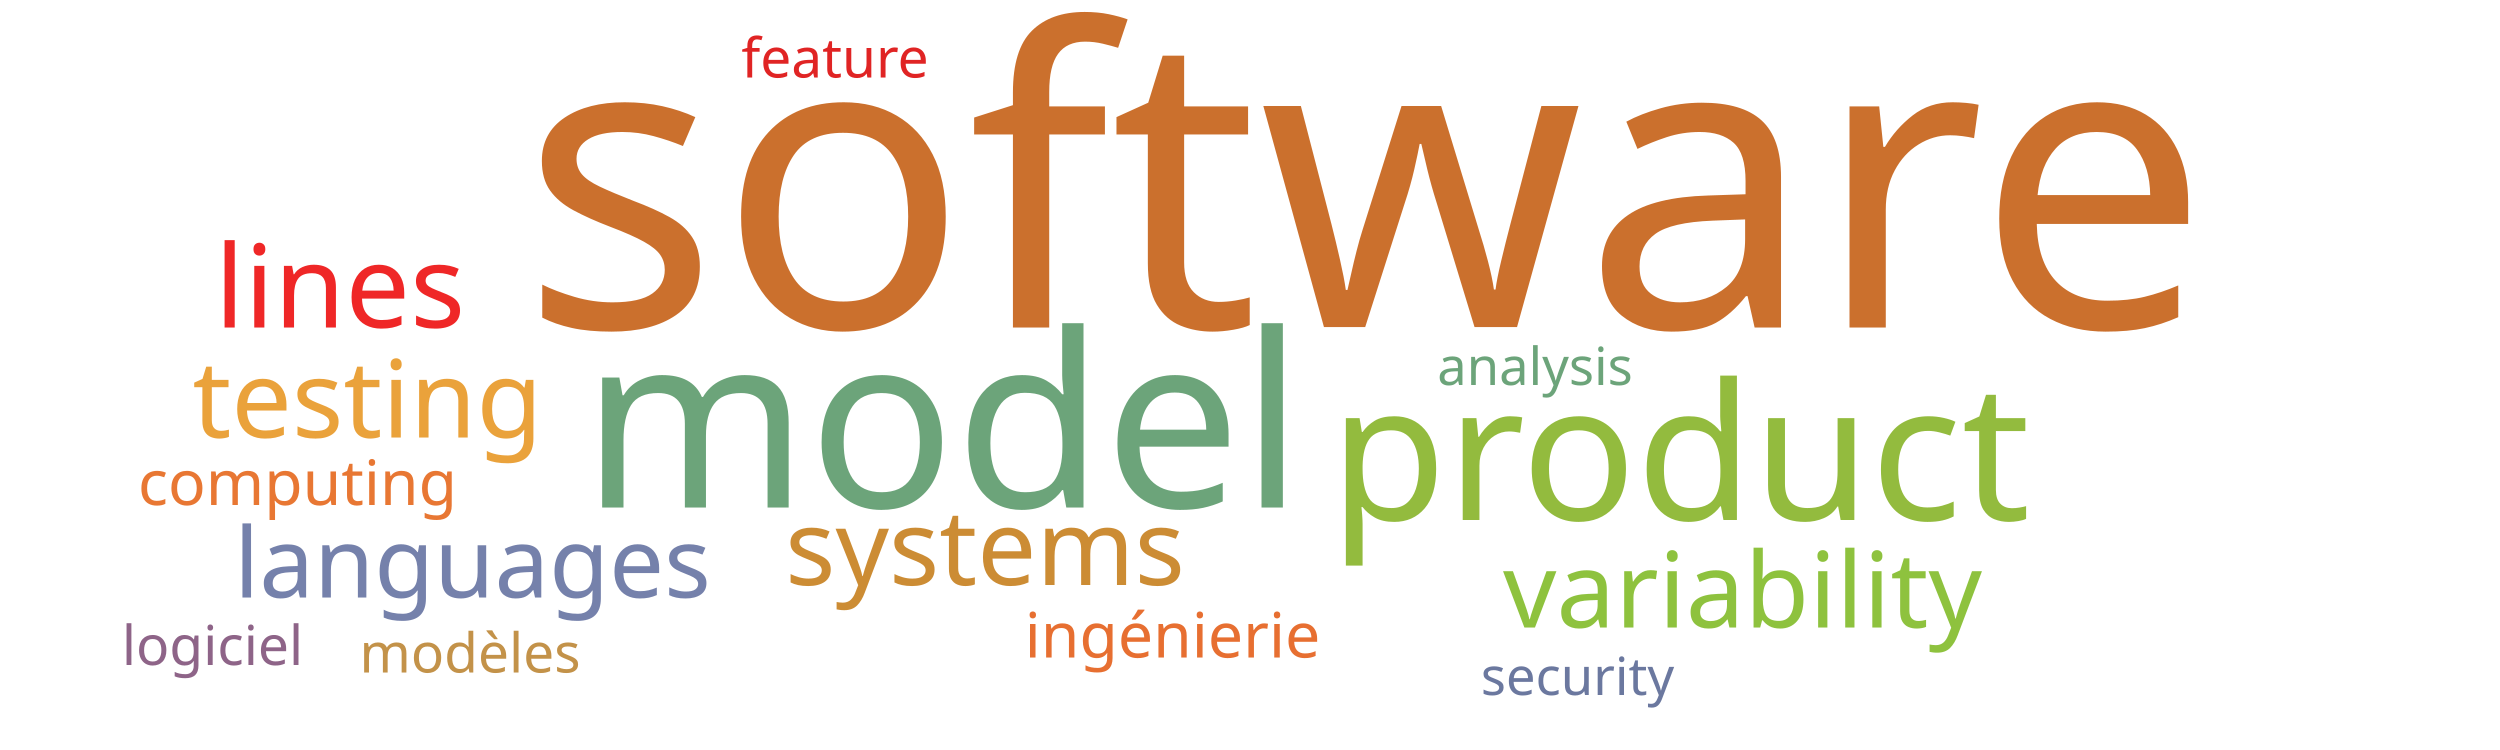
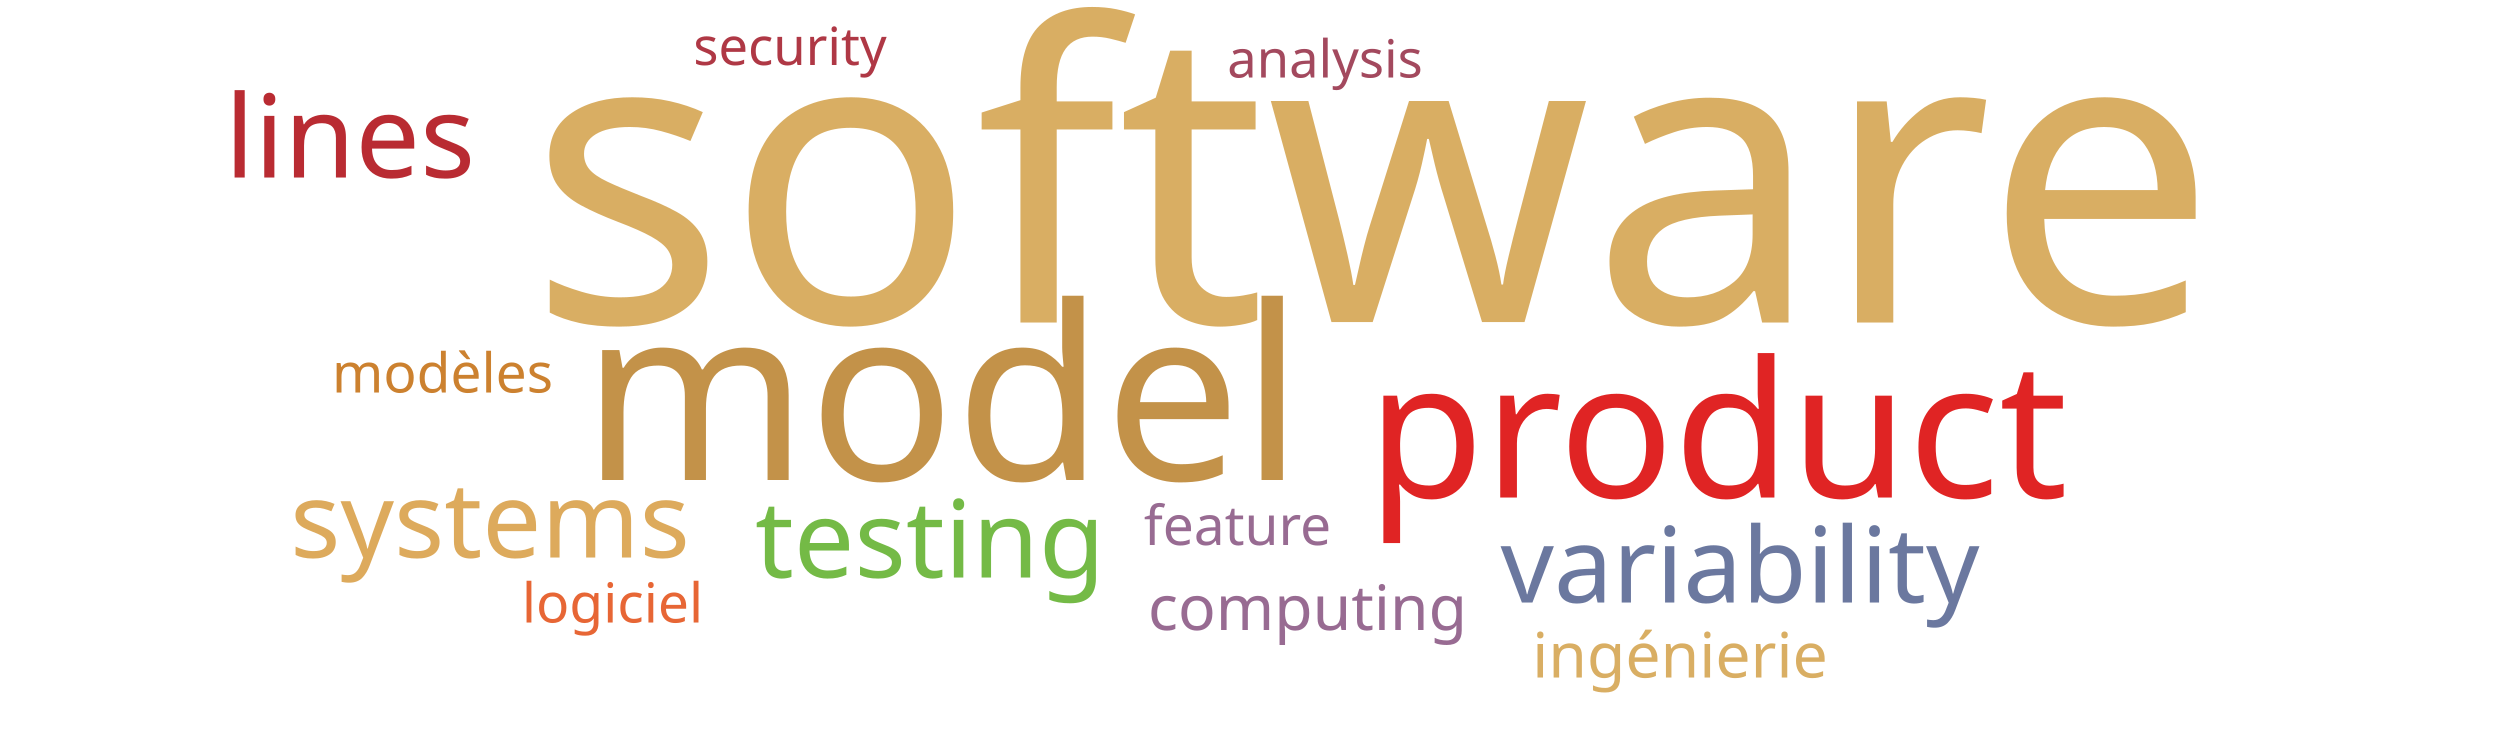
<svg xmlns="http://www.w3.org/2000/svg" width="1000" height="300">
  <g transform="translate(500, 150)">
-     <text text-anchor="middle" style="font-family: Impact; font-size: 165px; fill: #cb702d" transform="translate(46,-19)rotate(0)">software</text>
-     <text text-anchor="middle" style="font-family: Impact; font-size: 97px; fill: #6ca47a" transform="translate(-123,53)rotate(0)">model</text>
-     <text text-anchor="middle" style="font-family: Impact; font-size: 76px; fill: #93bb3e" transform="translate(172,58)rotate(0)">product</text>
-     <text text-anchor="middle" style="font-family: Impact; font-size: 46px; fill: #ef2727" transform="translate(-364,-19)rotate(0)">lines</text>
-     <text text-anchor="middle" style="font-family: Impact; font-size: 43px; fill: #eaa23b" transform="translate(-353,25)rotate(0)">testing</text>
-     <text text-anchor="middle" style="font-family: Impact; font-size: 42px; fill: #8ec23e" transform="translate(197,101)rotate(0)">variability</text>
-     <text text-anchor="middle" style="font-family: Impact; font-size: 42px; fill: #cc8c34" transform="translate(-106,84)rotate(0)">systems</text>
-     <text text-anchor="middle" style="font-family: Impact; font-size: 39px; fill: #7581ab" transform="translate(-311,89)rotate(0)">languages</text>
-     <text text-anchor="middle" style="font-family: Impact; font-size: 25px; fill: #e87733" transform="translate(-381,52)rotate(0)">computing</text>
-     <text text-anchor="middle" style="font-family: Impact; font-size: 25px; fill: #e76f31" transform="translate(-31,113)rotate(0)">ingénierie</text>
-     <text text-anchor="middle" style="font-family: Impact; font-size: 22px; fill: #e02424" transform="translate(-166,-119)rotate(0)">feature</text>
-     <text text-anchor="middle" style="font-family: Impact; font-size: 22px; fill: #c39249" transform="translate(-312,119)rotate(0)">modèles</text>
-     <text text-anchor="middle" style="font-family: Impact; font-size: 22px; fill: #8e6488" transform="translate(-415,116)rotate(0)">logiciel</text>
-     <text text-anchor="middle" style="font-family: Impact; font-size: 21px; fill: #6ca47a" transform="translate(114,4)rotate(0)">analysis</text>
-     <text text-anchor="middle" style="font-family: Impact; font-size: 21px; fill: #6b789f" transform="translate(131,128)rotate(0)">security</text>
+     <text text-anchor="middle" style="font-family: Impact; font-size: 165px; fill: #d9ae63" transform="translate(49,-21)rotate(0)">software</text>
+     <text text-anchor="middle" style="font-family: Impact; font-size: 97px; fill: #c39249" transform="translate(-123,42)rotate(0)">model</text>
+     <text text-anchor="middle" style="font-family: Impact; font-size: 76px; fill: #e02424" transform="translate(187,49)rotate(0)">product</text>
+     <text text-anchor="middle" style="font-family: Impact; font-size: 46px; fill: #b92b32" transform="translate(-360,-79)rotate(0)">lines</text>
+     <text text-anchor="middle" style="font-family: Impact; font-size: 43px; fill: #74ba46" transform="translate(-128,81)rotate(0)">testing</text>
+     <text text-anchor="middle" style="font-family: Impact; font-size: 42px; fill: #6b789f" transform="translate(196,91)rotate(0)">variability</text>
+     <text text-anchor="middle" style="font-family: Impact; font-size: 42px; fill: #ddaa5c" transform="translate(-304,73)rotate(0)">systems</text>
+     <text text-anchor="middle" style="font-family: Impact; font-size: 25px; fill: #986b92" transform="translate(23,102)rotate(0)">computing</text>
+     <text text-anchor="middle" style="font-family: Impact; font-size: 25px; fill: #d9ae63" transform="translate(172,121)rotate(0)">ingénierie</text>
+     <text text-anchor="middle" style="font-family: Impact; font-size: 22px; fill: #986b92" transform="translate(-5,68)rotate(0)">feature</text>
+     <text text-anchor="middle" style="font-family: Impact; font-size: 22px; fill: #cc812f" transform="translate(-323,7)rotate(0)">modèles</text>
+     <text text-anchor="middle" style="font-family: Impact; font-size: 22px; fill: #e76635" transform="translate(-255,99)rotate(0)">logiciel</text>
+     <text text-anchor="middle" style="font-family: Impact; font-size: 21px; fill: #a3495e" transform="translate(30,-119)rotate(0)">analysis</text>
+     <text text-anchor="middle" style="font-family: Impact; font-size: 21px; fill: #af3845" transform="translate(-184,-124)rotate(0)">security</text>
  </g>
</svg>
